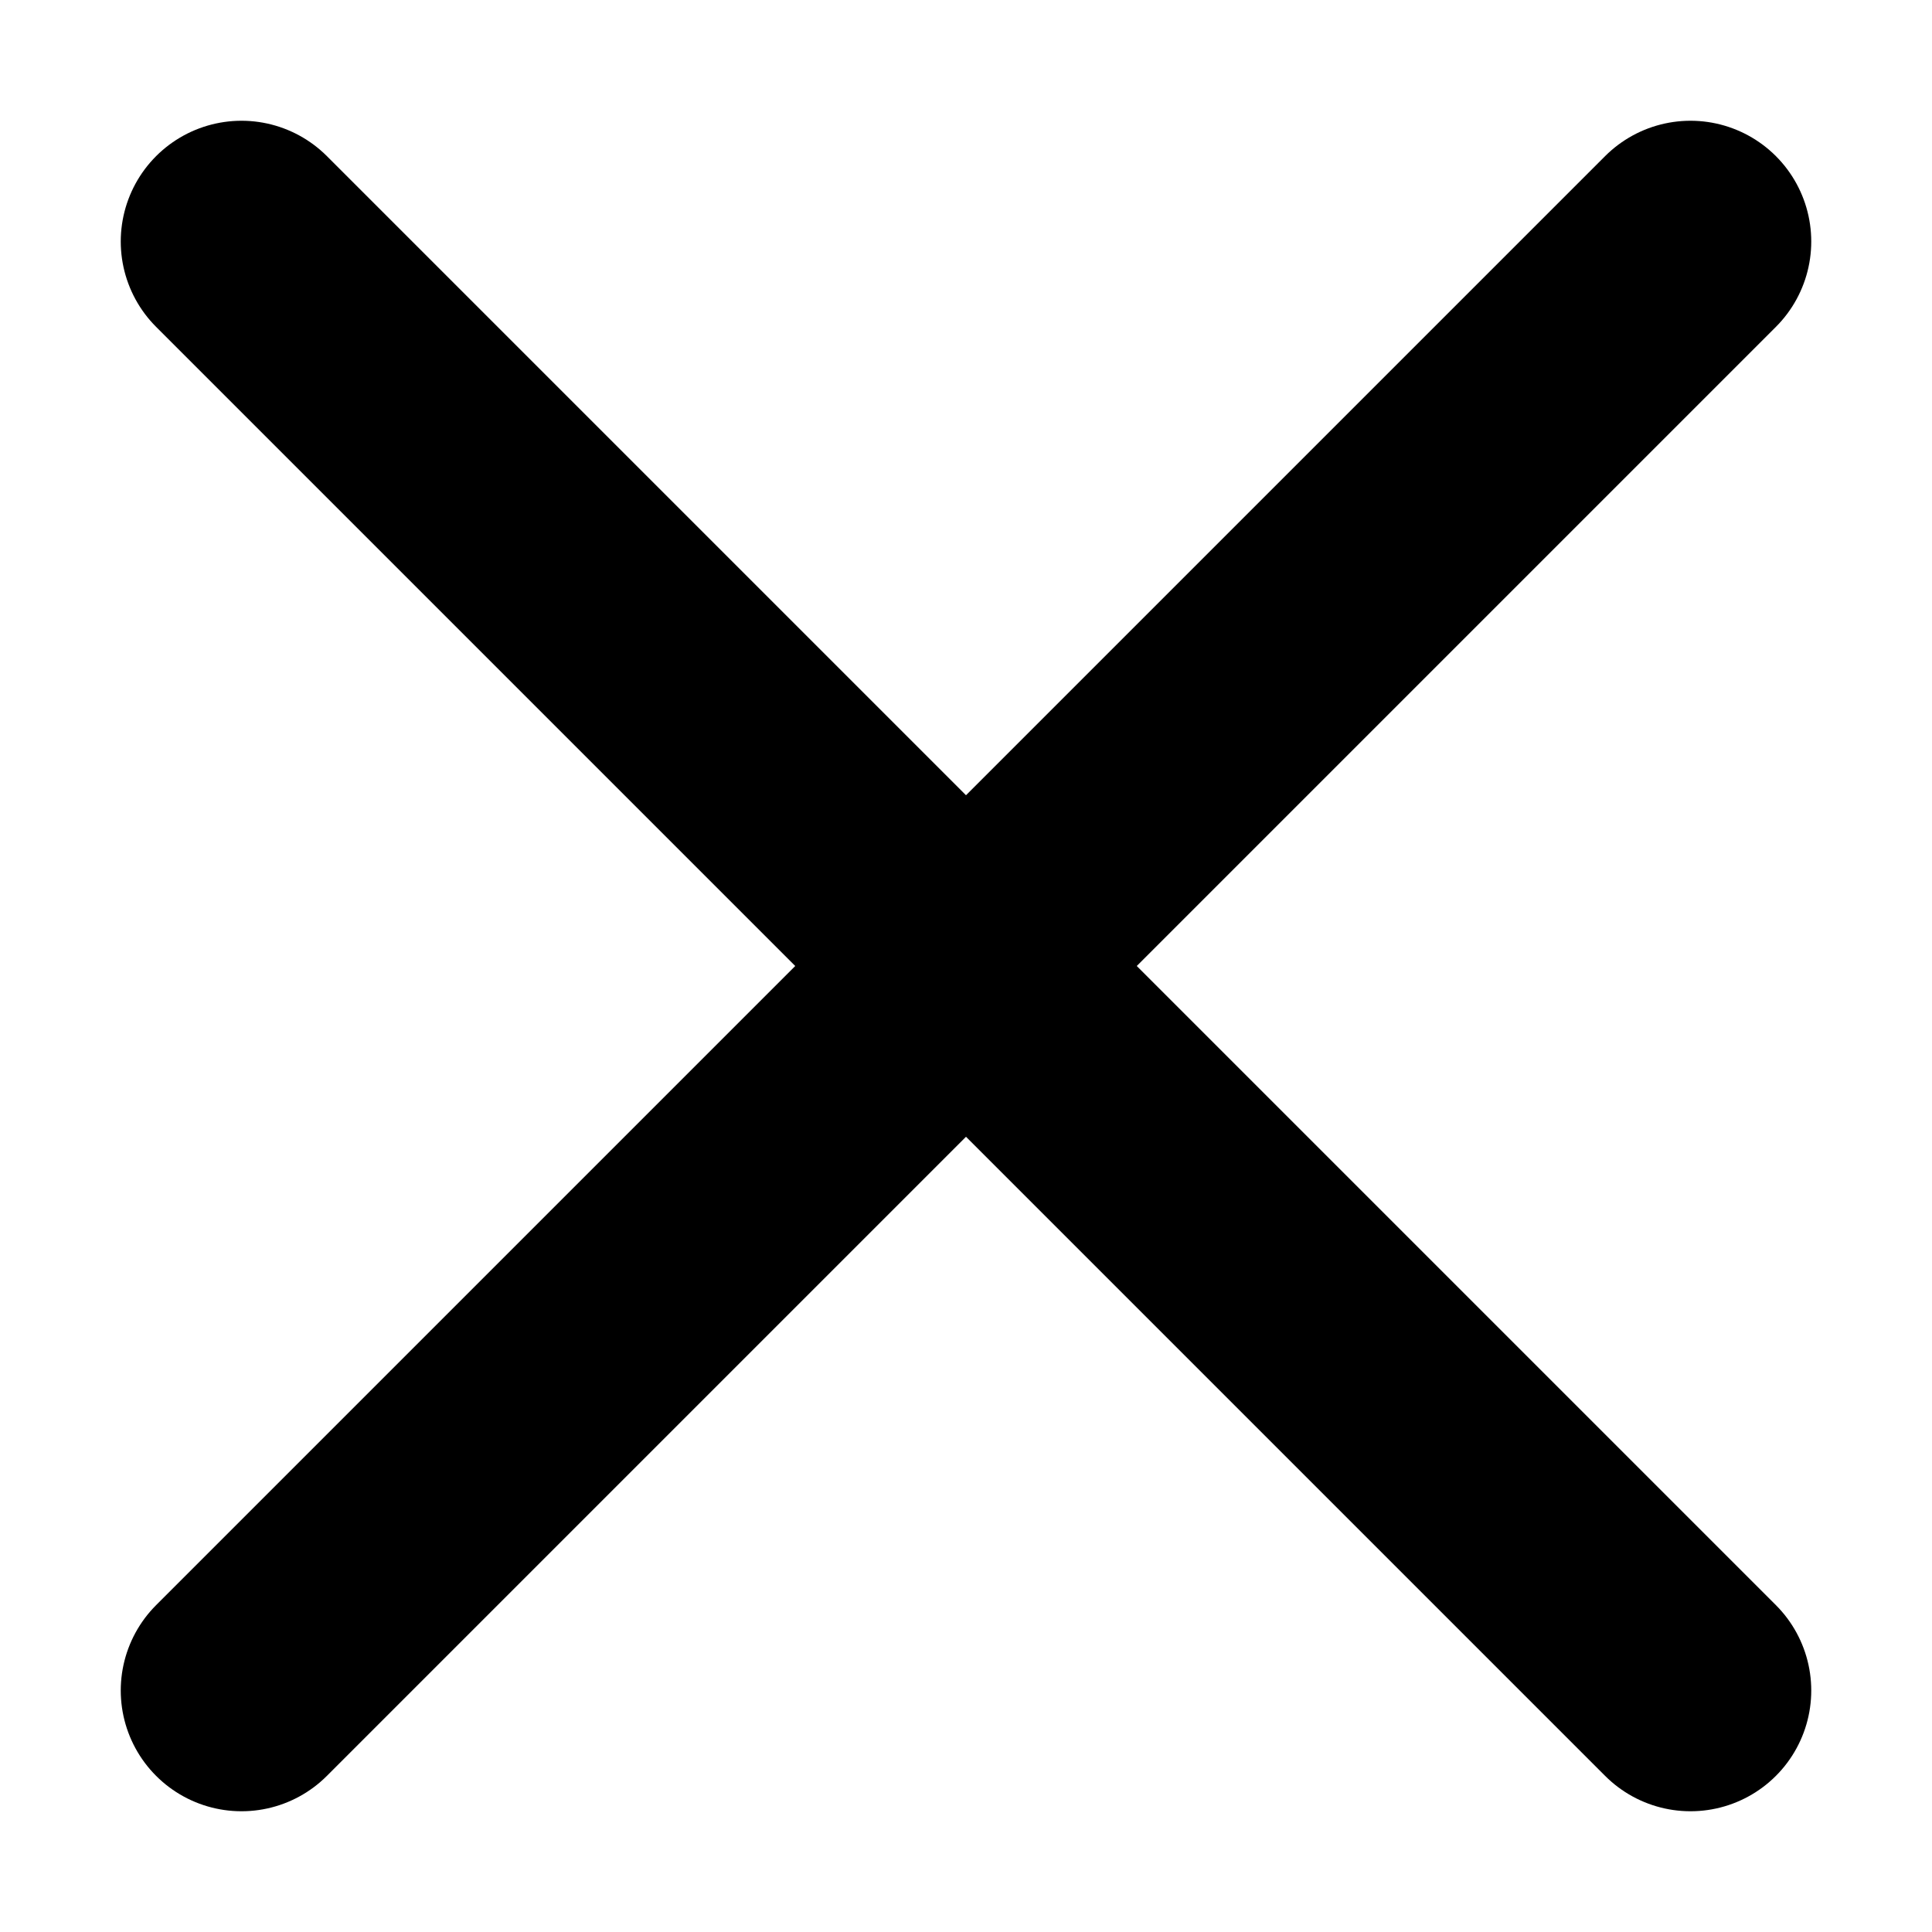
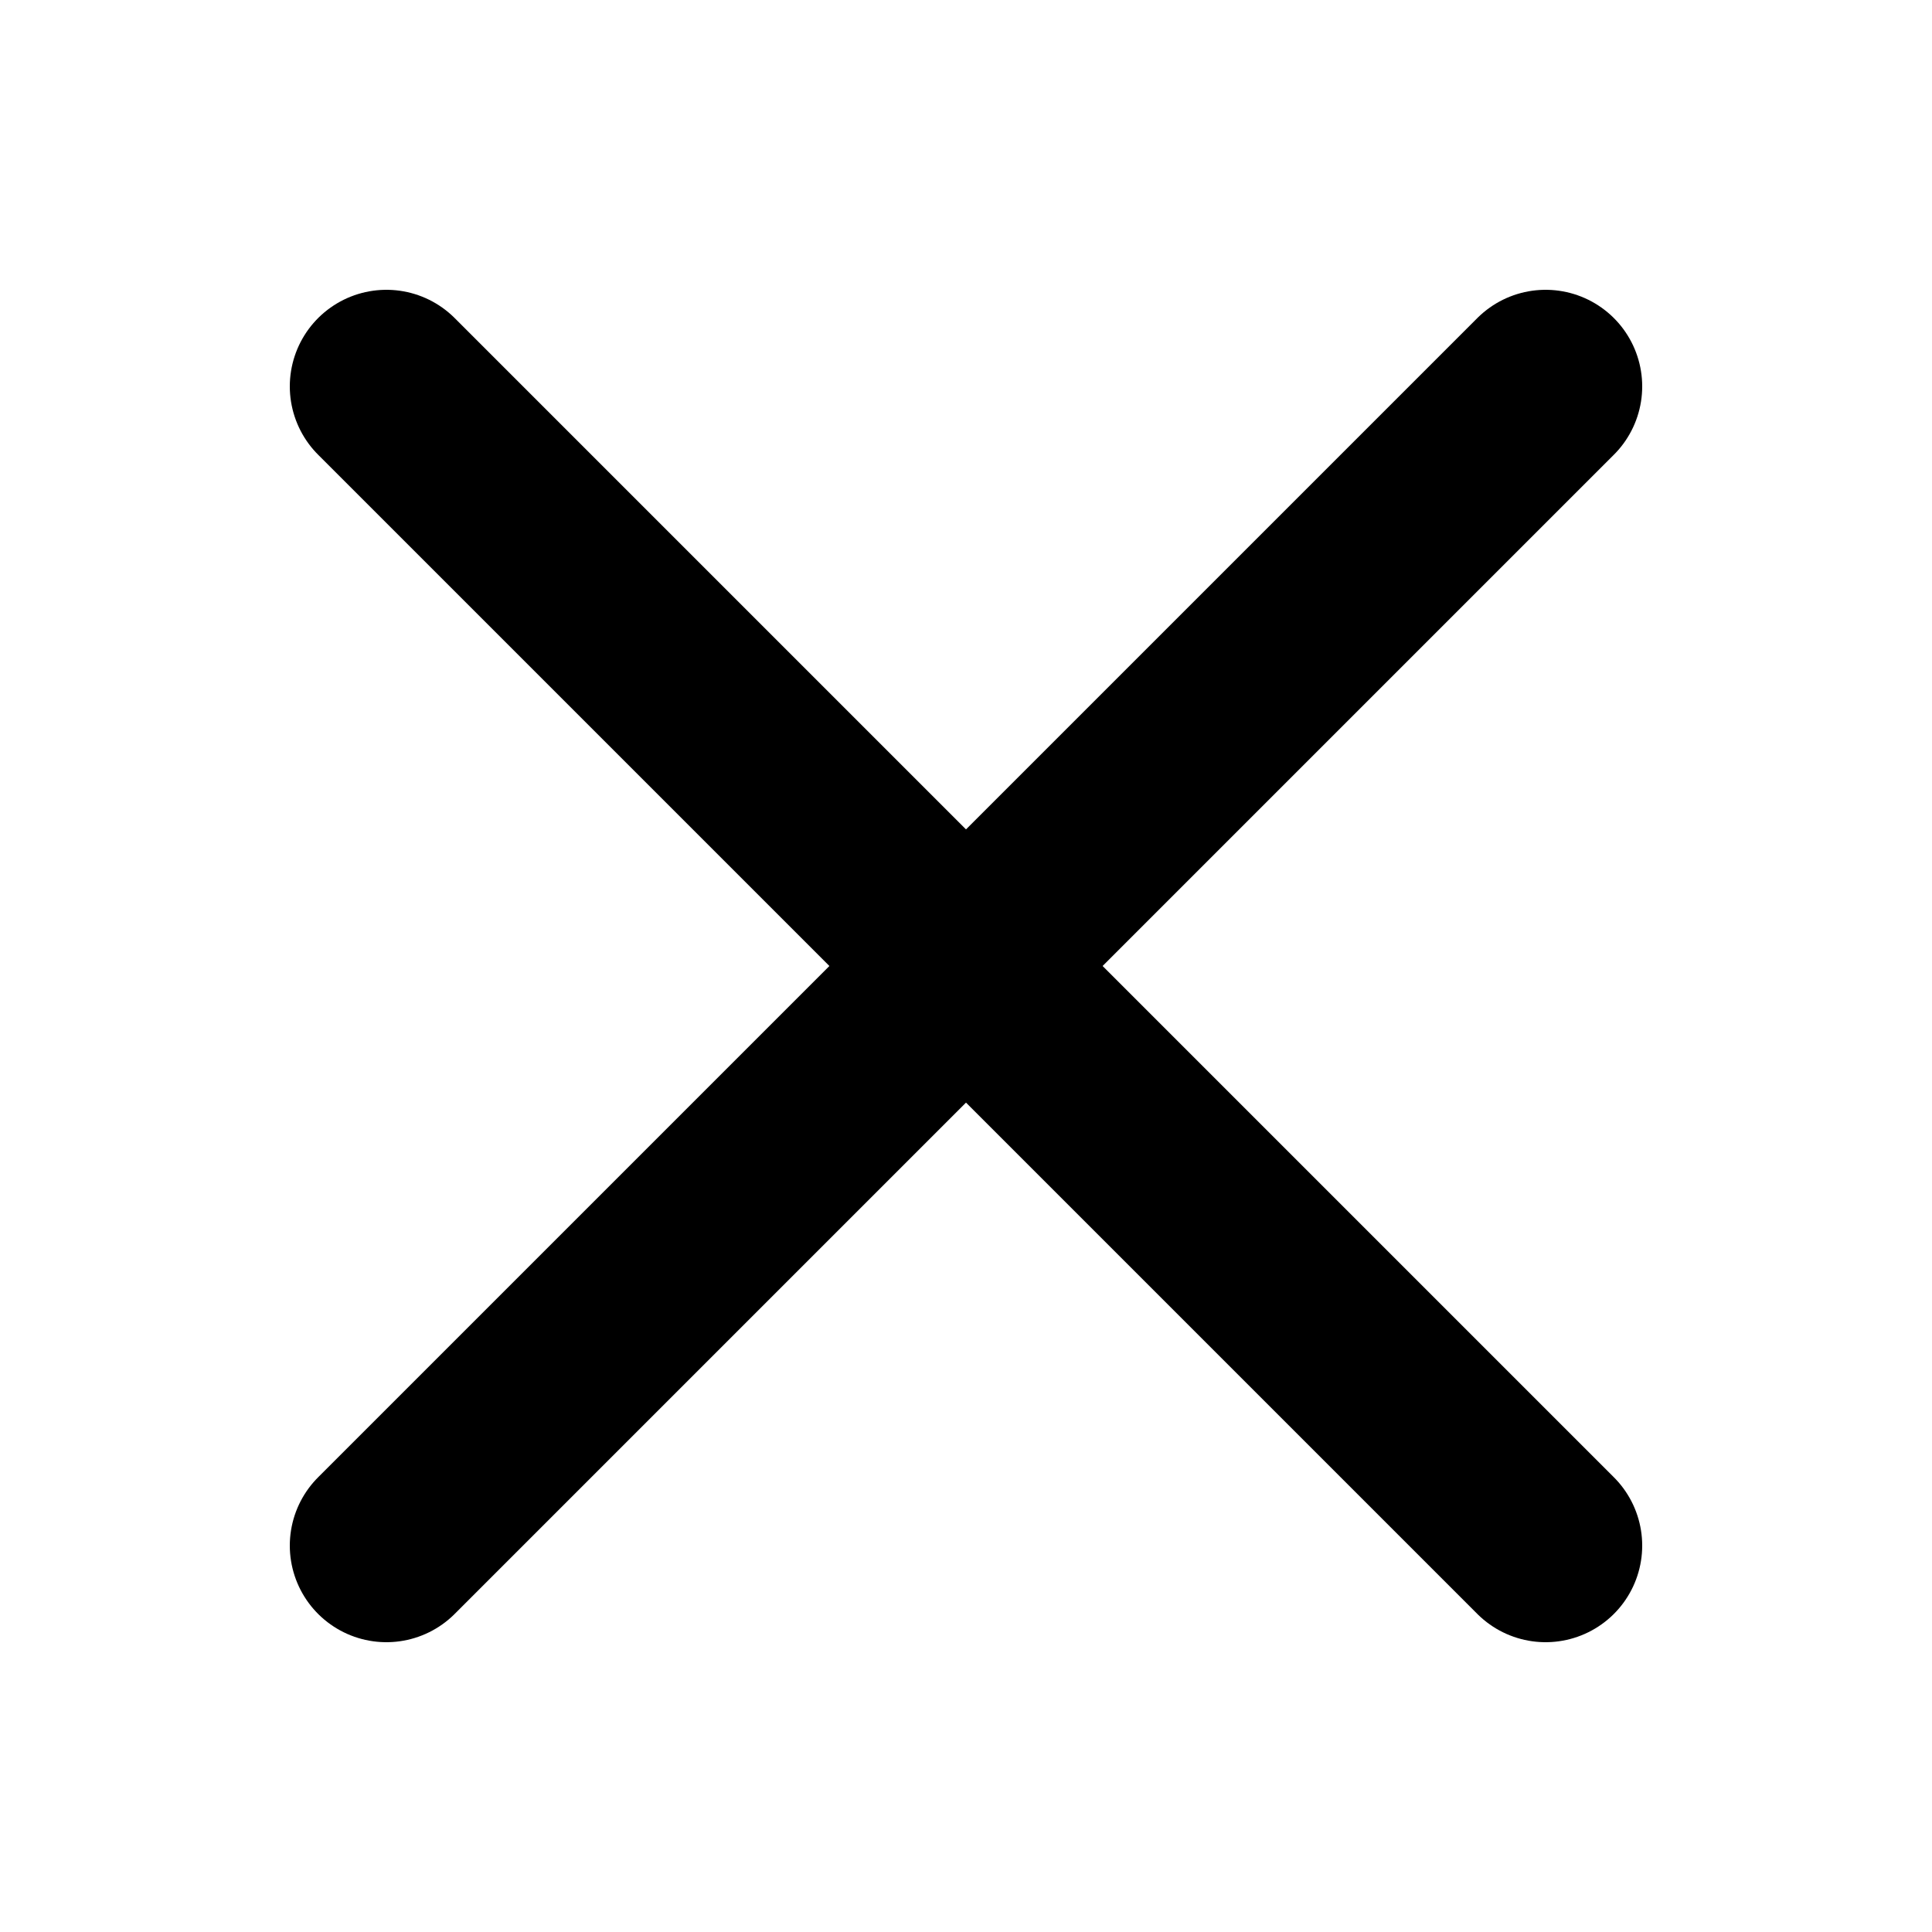
- <svg xmlns="http://www.w3.org/2000/svg" viewBox="0 0 8 8" stroke="#000" stroke-linecap="round">
-   <path d="M1,1L7,7M7,1L1,7" />
+ <svg xmlns="http://www.w3.org/2000/svg" viewBox="0 0 10 10" stroke="#000" stroke-linecap="round">
+   <path d="M2,2L8,8M8,2L2,8" />
</svg>
